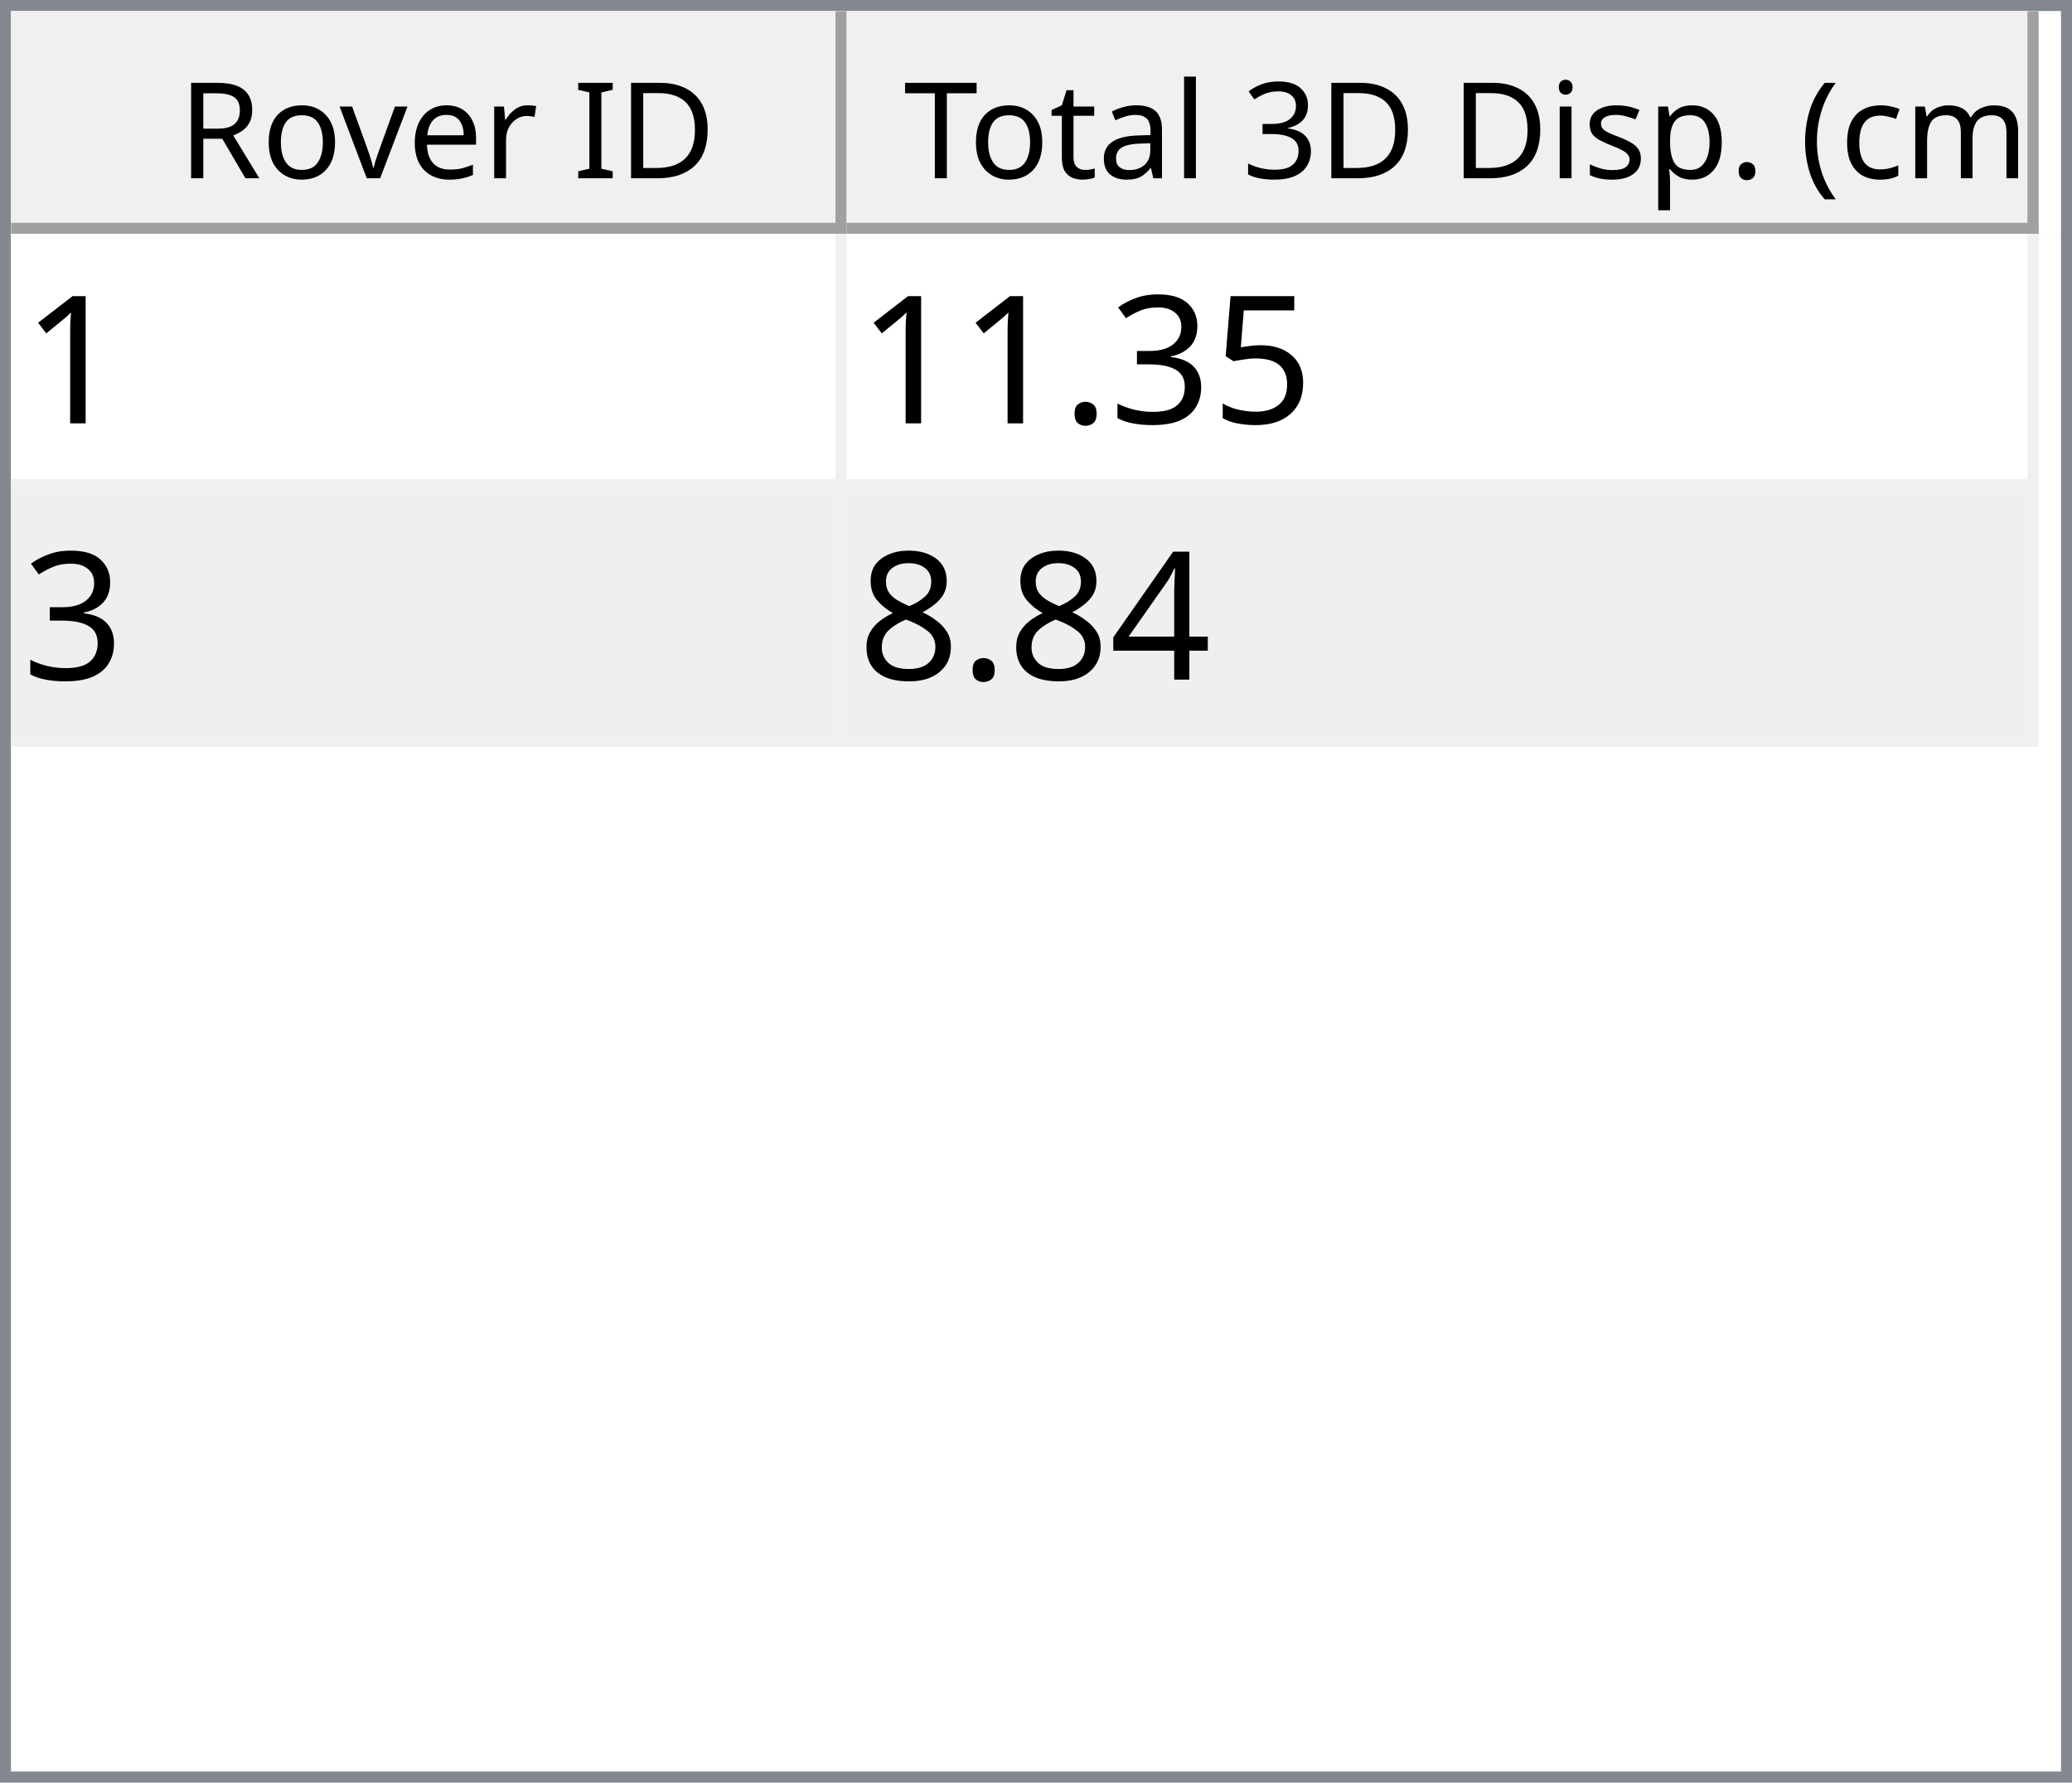
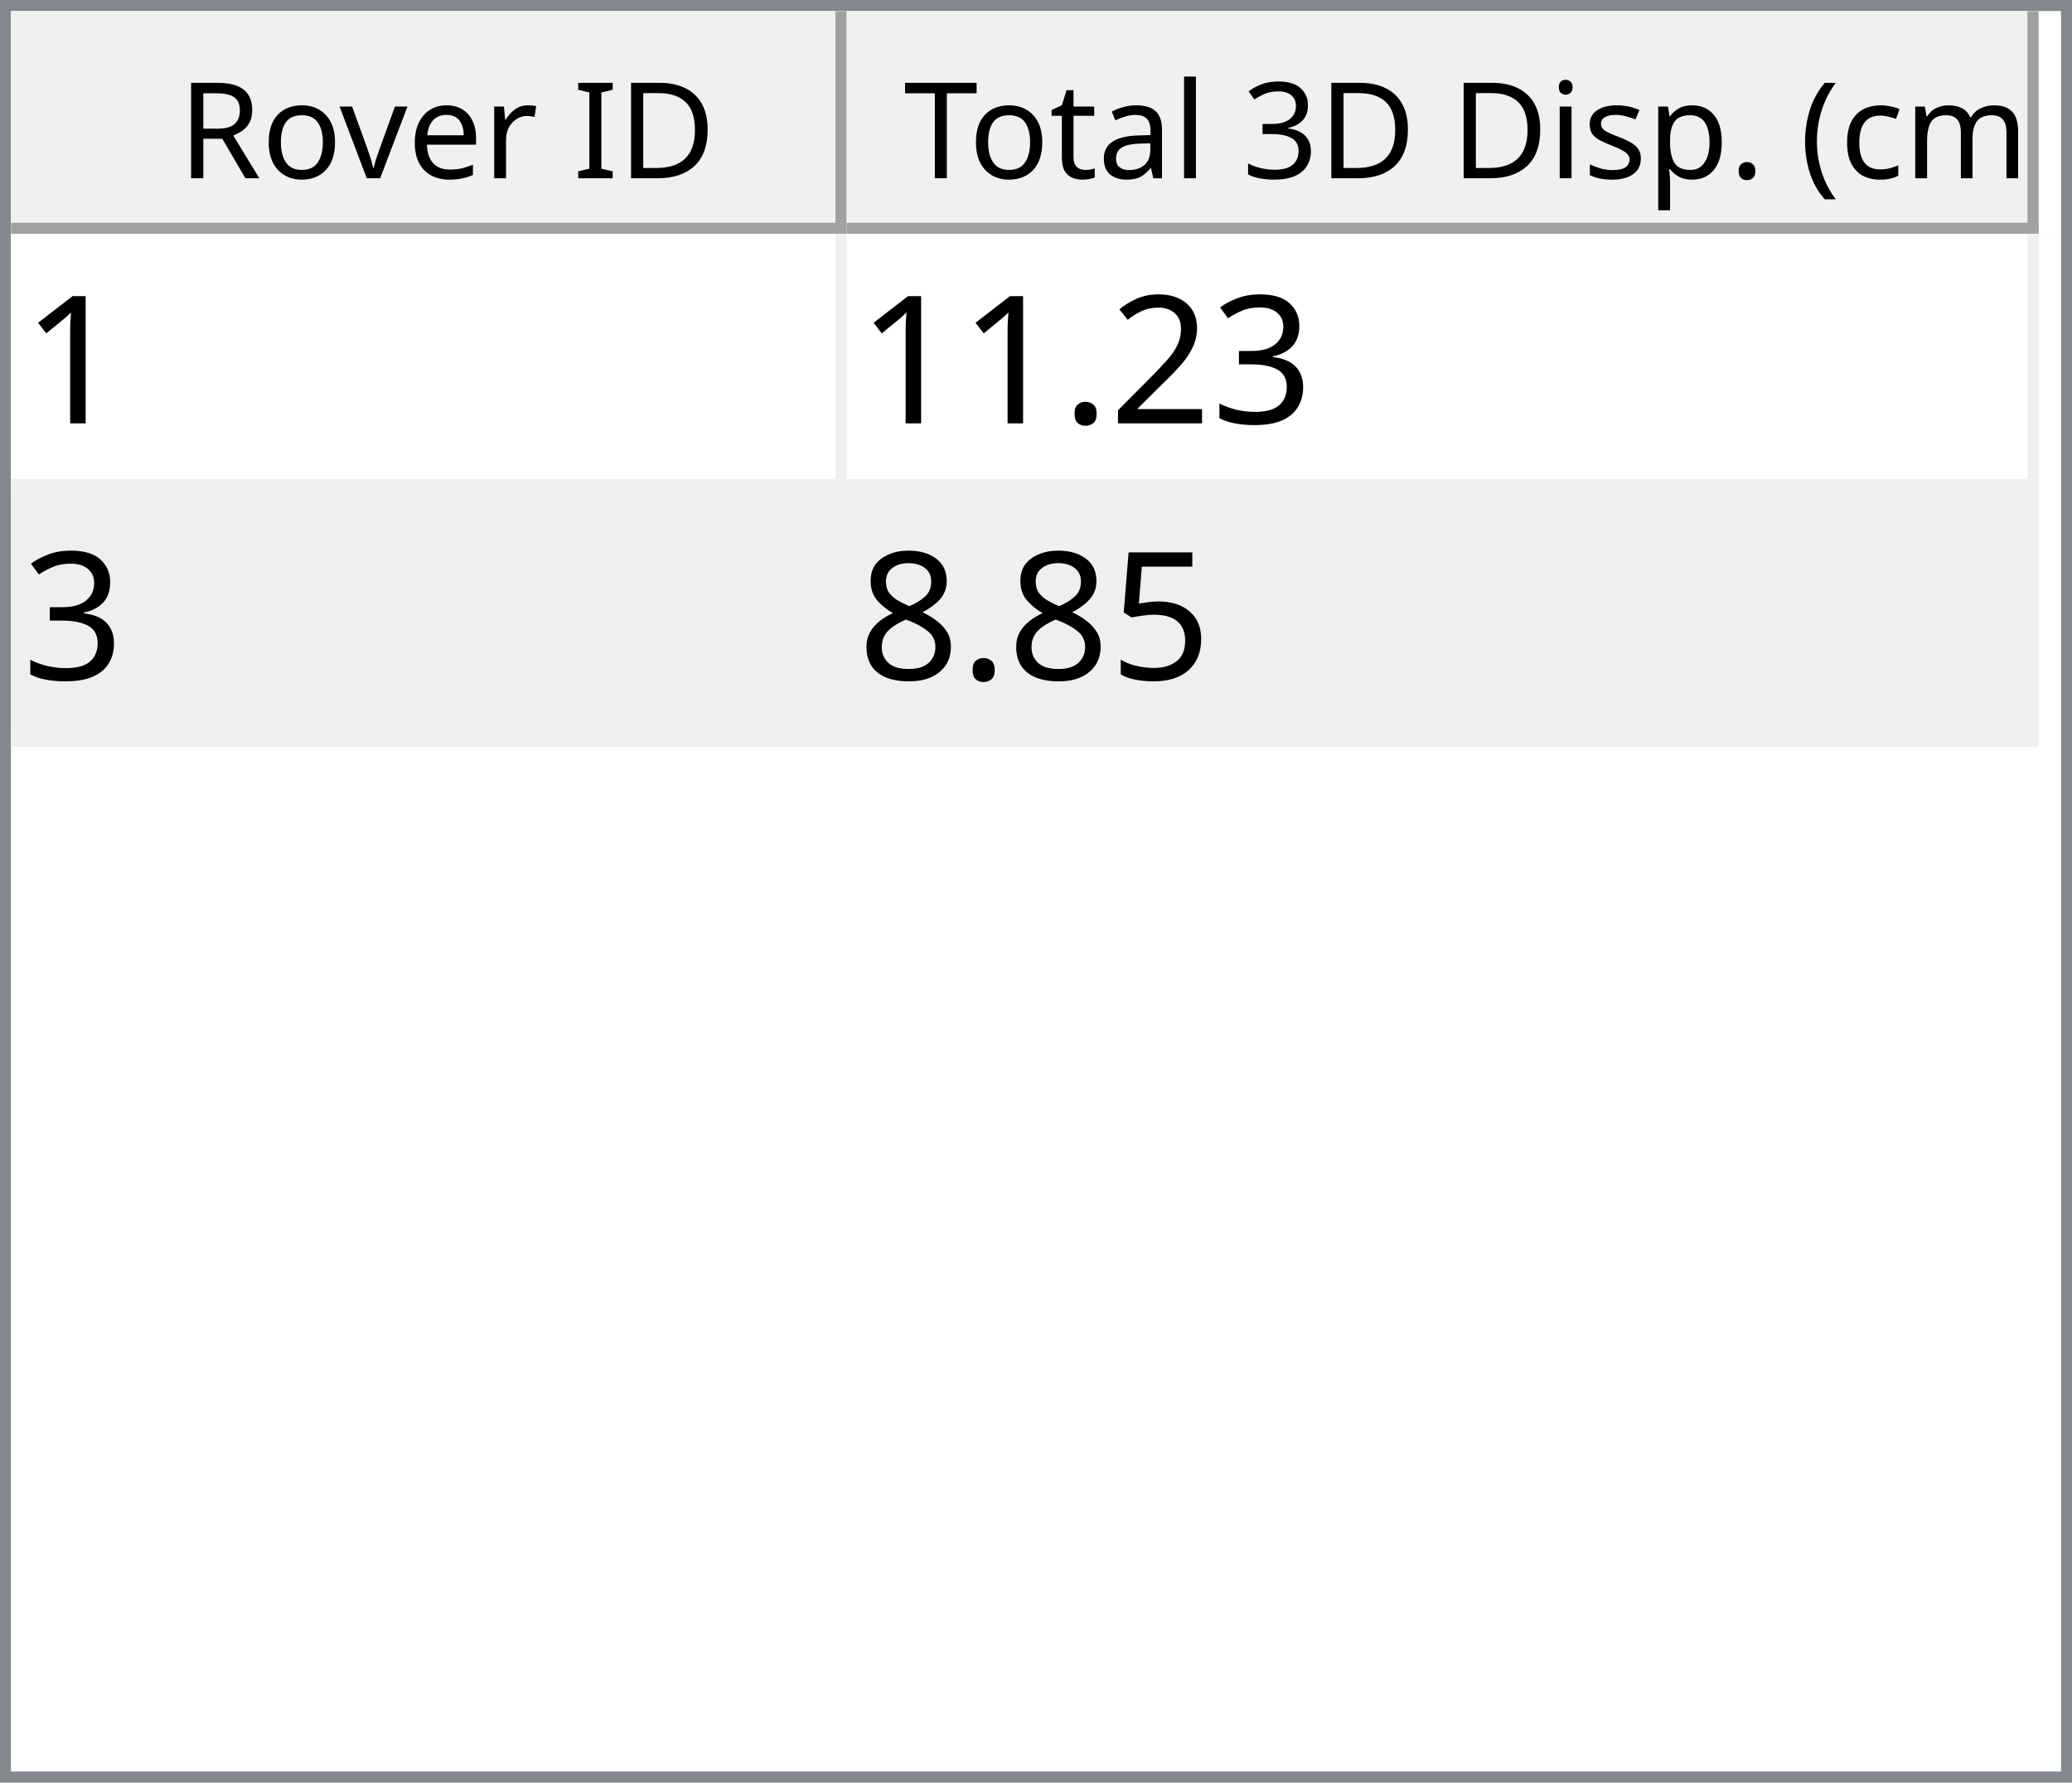
<svg xmlns="http://www.w3.org/2000/svg" style="fill-opacity:1; color-rendering:auto; color-interpolation:auto; text-rendering:auto; stroke:black; stroke-linecap:square; stroke-miterlimit:10; shape-rendering:auto; stroke-opacity:1; fill:black; stroke-dasharray:none; font-weight:normal; stroke-width:1; font-family:'Dialog'; font-style:normal; stroke-linejoin:miter; font-size:12px; stroke-dashoffset:0; image-rendering:auto;" width="186" height="160">
  <defs id="genericDefs" />
  <g>
    <defs id="defs1">
      <clipPath clipPathUnits="userSpaceOnUse" id="clipPath1">
        <path d="M0 0 L186 0 L186 160 L0 160 L0 0 Z" />
      </clipPath>
      <clipPath clipPathUnits="userSpaceOnUse" id="clipPath2">
        <path d="M0 0 L0 160 L186 160 L186 0 Z" />
      </clipPath>
      <clipPath clipPathUnits="userSpaceOnUse" id="clipPath3">
        <path d="M0 0 L0 20 L184 20 L184 0 Z" />
      </clipPath>
      <clipPath clipPathUnits="userSpaceOnUse" id="clipPath4">
        <path d="M0 0 L0 20 L75 20 L75 0 Z" />
      </clipPath>
      <clipPath clipPathUnits="userSpaceOnUse" id="clipPath5">
        <path d="M1 1 L1 19 L74 19 L74 1 Z" />
      </clipPath>
      <clipPath clipPathUnits="userSpaceOnUse" id="clipPath6">
        <path d="M0 0 L0 18 L73 18 L73 0 Z" />
      </clipPath>
      <clipPath clipPathUnits="userSpaceOnUse" id="clipPath7">
        <path d="M-0.5 -0.5 L-0.5 19.5 L74.5 19.5 L74.5 -0.5 Z" />
      </clipPath>
      <clipPath clipPathUnits="userSpaceOnUse" id="clipPath8">
        <path d="M0 0 L0 20 L107 20 L107 0 Z" />
      </clipPath>
      <clipPath clipPathUnits="userSpaceOnUse" id="clipPath9">
        <path d="M1 1 L1 19 L106 19 L106 1 Z" />
      </clipPath>
      <clipPath clipPathUnits="userSpaceOnUse" id="clipPath10">
        <path d="M0 0 L0 18 L105 18 L105 0 Z" />
      </clipPath>
      <clipPath clipPathUnits="userSpaceOnUse" id="clipPath11">
        <path d="M-0.5 -0.5 L-0.5 19.5 L106.5 19.5 L106.5 -0.5 Z" />
      </clipPath>
      <clipPath clipPathUnits="userSpaceOnUse" id="clipPath12">
        <path d="M0 0 L0 138 L184 138 L184 0 Z" />
      </clipPath>
      <clipPath clipPathUnits="userSpaceOnUse" id="clipPath13">
        <path d="M0 0 L0 46 L182 46 L182 0 Z" />
      </clipPath>
      <clipPath clipPathUnits="userSpaceOnUse" id="clipPath14">
        <path d="M-0.5 -0.5 L-0.5 45.5 L181.5 45.5 L181.5 -0.5 Z" />
      </clipPath>
      <clipPath clipPathUnits="userSpaceOnUse" id="clipPath15">
        <path d="M0 0 L0 22 L74 22 L74 0 Z" />
      </clipPath>
      <clipPath clipPathUnits="userSpaceOnUse" id="clipPath16">
        <path d="M0 0 L0 22 L106 22 L106 0 Z" />
      </clipPath>
      <font horiz-adv-x="64.551" id="font1">
        <font-face ascent="107.91" descent="25.098" units-per-em="100" style="font-style:normal; font-family:Segoe UI; font-weight:normal;" />
        <missing-glyph horiz-adv-x="64.551" d="M8.109 0 L8.109 68.266 L56.453 68.266 L56.453 0 L8.109 0 ZM15.328 7.234 L49.219 7.234 L49.219 61.031 L15.328 61.031 L15.328 7.234 Z" />
        <glyph unicode="D" horiz-adv-x="70.117" d="M9.188 0 L9.188 70.016 L28.516 70.016 Q65.531 70.016 65.531 35.891 Q65.531 19.672 55.25 9.836 Q44.969 0 27.734 0 L9.188 0 ZM17.391 62.594 L17.391 7.422 L27.828 7.422 Q41.609 7.422 49.273 14.797 Q56.938 22.172 56.938 35.688 Q56.938 62.594 28.328 62.594 L17.391 62.594 Z" />
        <glyph unicode="I" horiz-adv-x="26.611" d="M17.391 0 L9.188 0 L9.188 70.016 L17.391 70.016 L17.391 0 Z" />
        <glyph unicode=" " horiz-adv-x="27.393" d="" />
        <glyph unicode="r" horiz-adv-x="34.766" d="M34.188 41.891 Q32.078 43.5 28.125 43.5 Q23 43.5 19.555 38.672 Q16.109 33.844 16.109 25.484 L16.109 0 L8.109 0 L8.109 50 L16.109 50 L16.109 39.703 L16.312 39.703 Q18.016 44.969 21.531 47.922 Q25.047 50.875 29.391 50.875 Q32.516 50.875 34.188 50.203 L34.188 41.891 Z" />
        <glyph unicode="e" horiz-adv-x="52.295" d="M48.297 23 L12.984 23 Q13.188 14.656 17.484 10.109 Q21.781 5.562 29.297 5.562 Q37.75 5.562 44.828 11.141 L44.828 3.609 Q38.234 -1.172 27.391 -1.172 Q16.797 -1.172 10.742 5.641 Q4.688 12.453 4.688 24.812 Q4.688 36.469 11.305 43.82 Q17.922 51.172 27.734 51.172 Q37.547 51.172 42.922 44.828 Q48.297 38.484 48.297 27.203 L48.297 23 ZM40.094 29.781 Q40.047 36.719 36.75 40.578 Q33.453 44.438 27.594 44.438 Q21.922 44.438 17.969 40.383 Q14.016 36.328 13.094 29.781 L40.094 29.781 Z" />
        <glyph unicode="v" horiz-adv-x="47.9" d="M47.406 50 L27.484 0 L19.625 0 L0.688 50 L9.469 50 L22.172 13.672 Q23.578 9.672 23.922 6.688 L24.125 6.688 Q24.609 10.453 25.688 13.484 L38.969 50 L47.406 50 Z" />
        <glyph unicode="o" horiz-adv-x="58.594" d="M29 -1.172 Q17.922 -1.172 11.305 5.836 Q4.688 12.844 4.688 24.422 Q4.688 37.016 11.57 44.094 Q18.453 51.172 30.172 51.172 Q41.359 51.172 47.633 44.289 Q53.906 37.406 53.906 25.203 Q53.906 13.234 47.141 6.031 Q40.375 -1.172 29 -1.172 ZM29.594 44.438 Q21.875 44.438 17.383 39.188 Q12.891 33.938 12.891 24.703 Q12.891 15.828 17.43 10.695 Q21.969 5.562 29.594 5.562 Q37.359 5.562 41.531 10.594 Q45.703 15.625 45.703 24.906 Q45.703 34.281 41.531 39.359 Q37.359 44.438 29.594 44.438 Z" />
        <glyph unicode="R" horiz-adv-x="59.814" d="M59.375 0 L49.609 0 L37.891 19.625 Q36.281 22.359 34.766 24.289 Q33.25 26.219 31.664 27.438 Q30.078 28.656 28.25 29.219 Q26.422 29.781 24.125 29.781 L17.391 29.781 L17.391 0 L9.188 0 L9.188 70.016 L30.078 70.016 Q34.672 70.016 38.555 68.867 Q42.438 67.719 45.289 65.375 Q48.141 63.031 49.758 59.547 Q51.375 56.062 51.375 51.375 Q51.375 47.703 50.273 44.656 Q49.172 41.609 47.148 39.211 Q45.125 36.812 42.266 35.133 Q39.406 33.453 35.844 32.516 L35.844 32.328 Q37.594 31.547 38.891 30.547 Q40.188 29.547 41.359 28.18 Q42.531 26.812 43.68 25.078 Q44.828 23.344 46.234 21.047 L59.375 0 ZM17.391 62.594 L17.391 37.203 L28.516 37.203 Q31.594 37.203 34.203 38.133 Q36.812 39.062 38.719 40.797 Q40.625 42.531 41.703 45.047 Q42.781 47.562 42.781 50.688 Q42.781 56.297 39.141 59.445 Q35.5 62.594 28.609 62.594 L17.391 62.594 Z" />
        <glyph unicode=")" horiz-adv-x="30.176" d="M8.297 -15.922 L1.172 -15.922 Q16.406 2.344 16.406 26.812 Q16.406 51.469 1.078 70.016 L8.297 70.016 Q23.531 52.156 23.531 26.703 Q23.531 1.375 8.297 -15.922 Z" />
        <glyph unicode="m" horiz-adv-x="86.133" d="M79.109 0 L71.094 0 L71.094 28.719 Q71.094 37.016 68.531 40.727 Q65.969 44.438 59.906 44.438 Q54.781 44.438 51.195 39.75 Q47.609 35.062 47.609 28.516 L47.609 0 L39.594 0 L39.594 29.688 Q39.594 44.438 28.219 44.438 Q22.953 44.438 19.531 40.016 Q16.109 35.594 16.109 28.516 L16.109 0 L8.109 0 L8.109 50 L16.109 50 L16.109 42.094 L16.312 42.094 Q21.625 51.172 31.844 51.172 Q36.969 51.172 40.773 48.312 Q44.578 45.453 46 40.828 Q51.562 51.172 62.594 51.172 Q79.109 51.172 79.109 30.812 L79.109 0 Z" />
        <glyph unicode="c" horiz-adv-x="46.191" d="M42.188 2.297 Q36.422 -1.172 28.516 -1.172 Q17.828 -1.172 11.258 5.789 Q4.688 12.75 4.688 23.828 Q4.688 36.188 11.766 43.68 Q18.844 51.172 30.672 51.172 Q37.25 51.172 42.281 48.734 L42.281 40.531 Q36.719 44.438 30.375 44.438 Q22.703 44.438 17.797 38.945 Q12.891 33.453 12.891 24.516 Q12.891 15.719 17.508 10.641 Q22.125 5.562 29.891 5.562 Q36.422 5.562 42.188 9.906 L42.188 2.297 Z" />
        <glyph unicode="(" horiz-adv-x="30.176" d="M29.109 -15.922 L21.969 -15.922 Q6.844 1.375 6.844 26.703 Q6.844 52.156 21.969 70.016 L29.203 70.016 Q13.875 51.469 13.875 26.812 Q13.875 2.344 29.109 -15.922 Z" />
        <glyph unicode="." horiz-adv-x="21.68" d="M10.891 -1.078 Q8.641 -1.078 7.055 0.539 Q5.469 2.156 5.469 4.391 Q5.469 6.641 7.055 8.273 Q8.641 9.906 10.891 9.906 Q13.188 9.906 14.797 8.273 Q16.406 6.641 16.406 4.391 Q16.406 2.156 14.797 0.539 Q13.188 -1.078 10.891 -1.078 Z" />
        <glyph unicode="p" horiz-adv-x="58.789" d="M16.312 7.234 L16.109 7.234 L16.109 -23 L8.109 -23 L8.109 50 L16.109 50 L16.109 41.219 L16.312 41.219 Q22.219 51.172 33.594 51.172 Q43.266 51.172 48.688 44.461 Q54.109 37.75 54.109 26.469 Q54.109 13.922 48 6.375 Q41.891 -1.172 31.297 -1.172 Q21.578 -1.172 16.312 7.234 ZM16.109 27.391 L16.109 20.406 Q16.109 14.203 20.141 9.883 Q24.172 5.562 30.375 5.562 Q37.641 5.562 41.773 11.133 Q45.906 16.703 45.906 26.609 Q45.906 34.969 42.047 39.703 Q38.188 44.438 31.594 44.438 Q24.609 44.438 20.359 39.578 Q16.109 34.719 16.109 27.391 Z" />
        <glyph unicode="s" horiz-adv-x="42.432" d="M5.078 1.812 L5.078 10.406 Q11.625 5.562 19.484 5.562 Q30.031 5.562 30.031 12.594 Q30.031 14.594 29.125 15.992 Q28.219 17.391 26.68 18.461 Q25.141 19.531 23.07 20.383 Q21 21.234 18.609 22.172 Q15.281 23.484 12.766 24.828 Q10.25 26.172 8.57 27.859 Q6.891 29.547 6.031 31.695 Q5.172 33.844 5.172 36.719 Q5.172 40.234 6.789 42.945 Q8.406 45.656 11.086 47.484 Q13.766 49.312 17.211 50.242 Q20.656 51.172 24.312 51.172 Q30.812 51.172 35.938 48.922 L35.938 40.828 Q30.422 44.438 23.25 44.438 Q21 44.438 19.195 43.922 Q17.391 43.406 16.094 42.477 Q14.797 41.547 14.086 40.258 Q13.375 38.969 13.375 37.406 Q13.375 35.453 14.086 34.133 Q14.797 32.812 16.164 31.789 Q17.531 30.766 19.484 29.938 Q21.438 29.109 23.922 28.125 Q27.25 26.859 29.883 25.516 Q32.516 24.172 34.375 22.484 Q36.234 20.797 37.234 18.602 Q38.234 16.406 38.234 13.375 Q38.234 9.672 36.602 6.938 Q34.969 4.203 32.234 2.398 Q29.5 0.594 25.93 -0.289 Q22.359 -1.172 18.453 -1.172 Q10.75 -1.172 5.078 1.812 Z" />
        <glyph unicode="i" horiz-adv-x="24.219" d="M12.203 62.703 Q10.062 62.703 8.547 64.164 Q7.031 65.625 7.031 67.875 Q7.031 70.125 8.547 71.609 Q10.062 73.094 12.203 73.094 Q14.406 73.094 15.945 71.609 Q17.484 70.125 17.484 67.875 Q17.484 65.719 15.945 64.211 Q14.406 62.703 12.203 62.703 ZM16.109 0 L8.109 0 L8.109 50 L16.109 50 L16.109 0 Z" />
        <glyph unicode="3" horiz-adv-x="53.906" d="M46.531 19.828 Q46.531 15.094 44.75 11.211 Q42.969 7.328 39.719 4.57 Q36.469 1.812 31.93 0.297 Q27.391 -1.219 21.922 -1.219 Q11.922 -1.219 6 2.594 L6 11.188 Q13.094 5.609 22.219 5.609 Q25.875 5.609 28.828 6.539 Q31.781 7.469 33.906 9.227 Q36.031 10.984 37.18 13.477 Q38.328 15.969 38.328 19.094 Q38.328 32.812 18.797 32.812 L12.984 32.812 L12.984 39.594 L18.5 39.594 Q35.797 39.594 35.797 52.484 Q35.797 64.406 22.609 64.406 Q15.188 64.406 8.688 59.422 L8.688 67.188 Q15.375 71.188 24.609 71.188 Q29 71.188 32.57 69.969 Q36.141 68.75 38.68 66.555 Q41.219 64.359 42.609 61.281 Q44 58.203 44 54.5 Q44 40.672 30.031 36.719 L30.031 36.531 Q33.594 36.141 36.625 34.797 Q39.656 33.453 41.852 31.305 Q44.047 29.156 45.289 26.25 Q46.531 23.344 46.531 19.828 Z" />
        <glyph unicode="l" horiz-adv-x="24.219" d="M16.109 0 L8.109 0 L8.109 74.031 L16.109 74.031 L16.109 0 Z" />
        <glyph unicode="a" horiz-adv-x="50.879" d="M43.891 0 L35.891 0 L35.891 7.812 L35.688 7.812 Q30.469 -1.172 20.312 -1.172 Q12.844 -1.172 8.617 2.781 Q4.391 6.734 4.391 13.281 Q4.391 27.297 20.906 29.594 L35.891 31.688 Q35.891 44.438 25.594 44.438 Q16.547 44.438 9.281 38.281 L9.281 46.484 Q16.656 51.172 26.266 51.172 Q43.891 51.172 43.891 32.516 L43.891 0 ZM35.891 25.297 L23.828 23.641 Q18.266 22.859 15.43 20.875 Q12.594 18.891 12.594 13.875 Q12.594 10.203 15.211 7.883 Q17.828 5.562 22.172 5.562 Q28.125 5.562 32.008 9.742 Q35.891 13.922 35.891 20.312 L35.891 25.297 Z" />
        <glyph unicode="t" horiz-adv-x="33.887" d="M31.297 0.484 Q28.469 -1.078 23.828 -1.078 Q10.688 -1.078 10.688 13.578 L10.688 43.172 L2.094 43.172 L2.094 50 L10.688 50 L10.688 62.203 L18.703 64.797 L18.703 50 L31.297 50 L31.297 43.172 L18.703 43.172 L18.703 14.984 Q18.703 9.969 20.414 7.82 Q22.125 5.672 26.078 5.672 Q29.109 5.672 31.297 7.328 L31.297 0.484 Z" />
        <glyph unicode="T" horiz-adv-x="52.393" d="M50.594 62.594 L30.375 62.594 L30.375 0 L22.172 0 L22.172 62.594 L2 62.594 L2 70.016 L50.594 70.016 L50.594 62.594 Z" />
      </font>
      <font horiz-adv-x="75.0" id="font2">
        <font-face ascent="100.537" descent="21.973" units-per-em="100" style="font-style:normal; font-family:sans-serif; font-weight:normal;" />
        <missing-glyph horiz-adv-x="75.0" d="M12.5 0 L12.5 62.5 L62.5 62.5 L62.5 0 L12.5 0 ZM14.062 1.562 L60.938 1.562 L60.938 60.938 L14.062 60.938 L14.062 1.562 Z" />
        <glyph unicode="1" horiz-adv-x="55.615" d="M37.25 0 L28.469 0 L28.469 56 Q25.297 52.984 20.141 49.953 Q14.984 46.922 10.891 45.406 L10.891 53.906 Q18.266 57.375 23.781 62.305 Q29.297 67.234 31.594 71.875 L37.25 71.875 L37.25 0 Z" />
+         <glyph unicode="3" horiz-adv-x="55.615" d="M4.203 18.891 L12.984 20.062 Q14.5 12.594 18.141 9.297 Q21.781 6 27 6 Q33.203 6 37.477 10.297 Q41.75 14.594 41.75 20.953 Q41.75 27 37.797 30.93 Q33.844 34.859 27.734 34.859 Q25.25 34.859 21.531 33.891 L22.516 41.609 Q23.391 41.5 23.922 41.5 Q29.547 41.5 34.039 44.43 Q38.531 47.359 38.531 53.469 Q38.531 58.297 35.258 61.477 Q31.984 64.656 26.812 64.656 Q21.688 64.656 18.266 61.43 Q14.844 58.203 13.875 51.766 L5.078 53.328 Q6.688 62.156 12.398 67.016 Q18.109 71.875 26.609 71.875 Q32.469 71.875 37.398 69.359 Q42.328 66.844 44.945 62.5 Q47.562 58.156 47.562 53.266 Q47.562 48.641 45.07 44.828 Q42.578 41.016 37.703 38.766 Q44.047 37.312 47.562 32.695 Q51.078 28.078 51.078 21.141 Q51.078 11.766 44.242 5.25 Q37.406 -1.266 26.953 -1.266 Q17.531 -1.266 11.305 4.352 Q5.078 9.969 4.203 18.891 Z" />
+         <glyph unicode="2" horiz-adv-x="55.615" d="M50.344 8.453 L50.344 0 L3.031 0 Q2.938 3.172 4.047 6.109 Q5.859 10.938 9.836 15.625 Q13.812 20.312 21.344 26.469 Q33.016 36.031 37.117 41.625 Q41.219 47.219 41.219 52.203 Q41.219 57.422 37.477 61.008 Q33.734 64.594 27.734 64.594 Q21.391 64.594 17.578 60.789 Q13.766 56.984 13.719 50.25 L4.688 51.172 Q5.609 61.281 11.664 66.578 Q17.719 71.875 27.938 71.875 Q38.234 71.875 44.242 66.164 Q50.25 60.453 50.25 52 Q50.25 47.703 48.492 43.555 Q46.734 39.406 42.656 34.812 Q38.578 30.219 29.109 22.219 Q21.188 15.578 18.945 13.211 Q16.703 10.844 15.234 8.453 L50.344 8.453 Z" />
+         <glyph unicode="." horiz-adv-x="27.783" d="M9.078 0 L9.078 10.016 L19.094 10.016 L19.094 0 L9.078 0 Z" />
        <glyph unicode="5" horiz-adv-x="55.615" d="M4.156 18.75 L13.375 19.531 Q14.406 12.797 18.141 9.398 Q21.875 6 27.156 6 Q33.5 6 37.891 10.789 Q42.281 15.578 42.281 23.484 Q42.281 31 38.062 35.352 Q33.844 39.703 27 39.703 Q22.75 39.703 19.336 37.773 Q15.922 35.844 13.969 32.766 L5.719 33.844 L12.641 70.609 L48.25 70.609 L48.25 62.203 L19.672 62.203 L15.828 42.969 Q22.266 47.469 29.344 47.469 Q38.719 47.469 45.164 40.969 Q51.609 34.469 51.609 24.266 Q51.609 14.547 45.953 7.469 Q39.062 -1.219 27.156 -1.219 Q17.391 -1.219 11.211 4.25 Q5.031 9.719 4.156 18.75 Z" />
-         <glyph unicode="3" horiz-adv-x="55.615" d="M4.203 18.891 L12.984 20.062 Q14.5 12.594 18.141 9.297 Q21.781 6 27 6 Q33.203 6 37.477 10.297 Q41.75 14.594 41.75 20.953 Q41.75 27 37.797 30.93 Q33.844 34.859 27.734 34.859 Q25.25 34.859 21.531 33.891 L22.516 41.609 Q23.391 41.5 23.922 41.5 Q29.547 41.5 34.039 44.43 Q38.531 47.359 38.531 53.469 Q38.531 58.297 35.258 61.477 Q31.984 64.656 26.812 64.656 Q21.688 64.656 18.266 61.43 Q14.844 58.203 13.875 51.766 L5.078 53.328 Q6.688 62.156 12.398 67.016 Q18.109 71.875 26.609 71.875 Q32.469 71.875 37.398 69.359 Q42.328 66.844 44.945 62.5 Q47.562 58.156 47.562 53.266 Q47.562 48.641 45.07 44.828 Q42.578 41.016 37.703 38.766 Q44.047 37.312 47.562 32.695 Q51.078 28.078 51.078 21.141 Q51.078 11.766 44.242 5.25 Q37.406 -1.266 26.953 -1.266 Q17.531 -1.266 11.305 4.352 Q5.078 9.969 4.203 18.891 Z" />
-         <glyph unicode="." horiz-adv-x="27.783" d="M9.078 0 L9.078 10.016 L19.094 10.016 L19.094 0 L9.078 0 Z" />
-         <glyph unicode="4" horiz-adv-x="55.615" d="M32.328 0 L32.328 17.141 L1.266 17.141 L1.266 25.203 L33.938 71.578 L41.109 71.578 L41.109 25.203 L50.781 25.203 L50.781 17.141 L41.109 17.141 L41.109 0 L32.328 0 ZM32.328 25.203 L32.328 57.469 L9.906 25.203 L32.328 25.203 Z" />
        <glyph unicode="8" horiz-adv-x="55.615" d="M17.672 38.812 Q12.203 40.828 9.57 44.539 Q6.938 48.25 6.938 53.422 Q6.938 61.234 12.555 66.555 Q18.172 71.875 27.484 71.875 Q36.859 71.875 42.578 66.43 Q48.297 60.984 48.297 53.172 Q48.297 48.188 45.68 44.508 Q43.062 40.828 37.75 38.812 Q44.344 36.672 47.781 31.883 Q51.219 27.094 51.219 20.453 Q51.219 11.281 44.727 5.031 Q38.234 -1.219 27.641 -1.219 Q17.047 -1.219 10.547 5.055 Q4.047 11.328 4.047 20.703 Q4.047 27.688 7.594 32.398 Q11.141 37.109 17.672 38.812 ZM15.922 53.719 Q15.922 48.641 19.195 45.414 Q22.469 42.188 27.688 42.188 Q32.766 42.188 36.016 45.383 Q39.266 48.578 39.266 53.219 Q39.266 58.062 35.914 61.359 Q32.562 64.656 27.594 64.656 Q22.562 64.656 19.242 61.43 Q15.922 58.203 15.922 53.719 ZM13.094 20.656 Q13.094 16.891 14.875 13.375 Q16.656 9.859 20.172 7.93 Q23.688 6 27.734 6 Q34.031 6 38.133 10.055 Q42.234 14.109 42.234 20.359 Q42.234 26.703 38.016 30.859 Q33.797 35.016 27.438 35.016 Q21.234 35.016 17.164 30.914 Q13.094 26.812 13.094 20.656 Z" />
      </font>
    </defs>
    <g style="fill:white; stroke:white;">
      <rect x="0" y="0" width="186" style="clip-path:url(#clipPath1); stroke:none;" height="160" />
    </g>
    <g style="fill:white; text-rendering:optimizeSpeed; color-rendering:optimizeSpeed; image-rendering:optimizeSpeed; shape-rendering:crispEdges; stroke:white; color-interpolation:sRGB;">
      <rect x="0" width="186" height="160" y="0" style="stroke:none;" />
      <path style="stroke:none;" d="M0 160 L186 160 L186 0 L0 0 Z" />
    </g>
    <g style="fill:rgb(240,240,240); font-family:'Segoe UI'; stroke:rgb(240,240,240);">
      <rect x="0" y="0" width="186" style="clip-path:url(#clipPath2); stroke:none;" height="160" />
    </g>
    <g style="fill:rgb(130,135,144); font-family:'Segoe UI'; stroke:rgb(130,135,144);">
      <path d="M0 0 L186 0 L186 160 L0 160 L0 0 ZM1 1 L185 1 L185 159 L1 159 L1 1 Z" style="fill-rule:evenodd; clip-path:url(#clipPath2); stroke:none;" />
    </g>
    <g style="fill:white; font-family:'Segoe UI'; stroke:white;" transform="translate(1,1)">
      <rect x="0" y="0" width="184" style="clip-path:url(#clipPath3); stroke:none;" height="20" />
    </g>
    <g style="fill:rgb(240,240,240); font-family:'Segoe UI'; stroke:rgb(240,240,240);" transform="translate(1,1)">
      <rect x="0" y="0" width="75" style="clip-path:url(#clipPath4); stroke:none;" height="20" />
    </g>
    <g style="font-family:'Segoe UI';" transform="translate(2,2)">
      <text x="14" xml:space="preserve" y="14" style="clip-path:url(#clipPath6); stroke:none;">Rover ID</text>
    </g>
    <g style="fill:rgb(160,160,160); font-family:'Segoe UI'; stroke:rgb(160,160,160); stroke-linejoin:bevel;" transform="translate(1.5,1.5)">
      <line x1="74" x2="74" y1="0" style="fill:none; clip-path:url(#clipPath7);" y2="19" />
    </g>
    <g style="fill:rgb(160,160,160); font-family:'Segoe UI'; stroke:rgb(160,160,160); stroke-linejoin:bevel;" transform="matrix(1,0,0,1,1,1) translate(0.5,0.5)">
      <line x1="0" x2="74" y1="19" style="fill:none; clip-path:url(#clipPath7);" y2="19" />
    </g>
    <g style="fill:rgb(240,240,240); font-family:'Segoe UI'; stroke:rgb(240,240,240);" transform="translate(76,1)">
      <rect x="0" y="0" width="107" style="clip-path:url(#clipPath8); stroke:none;" height="20" />
    </g>
    <g style="font-family:'Segoe UI';" transform="translate(77,2)">
      <text x="1" xml:space="preserve" y="14" style="clip-path:url(#clipPath10); stroke:none;"> Total 3D Disp. (cm)</text>
    </g>
    <g style="fill:rgb(160,160,160); font-family:'Segoe UI'; stroke:rgb(160,160,160); stroke-linejoin:bevel;" transform="translate(76.5,1.5)">
      <line x1="106" x2="106" y1="0" style="fill:none; clip-path:url(#clipPath11);" y2="19" />
    </g>
    <g style="fill:rgb(160,160,160); font-family:'Segoe UI'; stroke:rgb(160,160,160); stroke-linejoin:bevel;" transform="matrix(1,0,0,1,76,1) translate(0.5,0.5)">
      <line x1="0" x2="106" y1="19" style="fill:none; clip-path:url(#clipPath11);" y2="19" />
    </g>
    <g style="fill:white; font-family:'Segoe UI'; stroke:white;" transform="translate(1,21)">
      <rect x="0" y="0" width="184" style="clip-path:url(#clipPath12); stroke:none;" height="138" />
    </g>
    <g style="fill:rgb(240,240,240); font-size:16px; font-family:sans-serif; stroke:rgb(240,240,240);" transform="translate(1,21)">
      <rect x="0" y="0" width="182" style="clip-path:url(#clipPath13); stroke:none;" height="46" />
      <line transform="translate(0.5,0.5)" x1="0" x2="181" y1="22" style="clip-path:url(#clipPath14); fill:none; stroke-linejoin:bevel;" y2="22" />
    </g>
    <g transform="matrix(1,0,0,1,1,21) translate(0.5,0.5)" style="fill:rgb(240,240,240); font-size:16px; font-family:sans-serif; stroke:rgb(240,240,240); stroke-linejoin:bevel;">
      <line x1="0" x2="181" y1="45" style="fill:none; clip-path:url(#clipPath14);" y2="45" />
    </g>
    <g transform="matrix(1,0,0,1,1,21) translate(0.5,0.5)" style="fill:rgb(240,240,240); font-size:16px; font-family:sans-serif; stroke:rgb(240,240,240); stroke-linejoin:bevel;">
      <line x1="74" x2="74" y1="0" style="fill:none; clip-path:url(#clipPath14);" y2="45" />
    </g>
    <g transform="matrix(1,0,0,1,1,21) translate(0.5,0.5)" style="fill:rgb(240,240,240); font-size:16px; font-family:sans-serif; stroke:rgb(240,240,240); stroke-linejoin:bevel;">
      <line x1="181" x2="181" y1="0" style="fill:none; clip-path:url(#clipPath14);" y2="45" />
    </g>
    <g style="fill:white; font-size:16px; font-family:sans-serif; stroke:white;" transform="matrix(1,0,0,1,1,21)">
      <rect x="0" y="0" width="74" style="clip-path:url(#clipPath15); stroke:none;" height="22" />
      <text x="1" y="17" style="fill:black; clip-path:url(#clipPath15); stroke:none;" xml:space="preserve">1</text>
    </g>
    <g style="fill:white; font-size:16px; font-family:sans-serif; stroke:white;" transform="matrix(1,0,0,1,1,21) translate(75,0)">
      <rect x="0" y="0" width="106" style="clip-path:url(#clipPath16); stroke:none;" height="22" />
-       <text x="1" y="17" style="fill:black; clip-path:url(#clipPath16); stroke:none;" xml:space="preserve">11.35</text>
+       <text x="1" y="17" style="fill:black; clip-path:url(#clipPath16); stroke:none;" xml:space="preserve">11.23</text>
    </g>
    <g style="fill:rgb(239,239,239); font-size:16px; font-family:sans-serif; stroke:rgb(239,239,239);" transform="matrix(1,0,0,1,1,21) translate(0,23)">
      <rect x="0" y="0" width="74" style="clip-path:url(#clipPath15); stroke:none;" height="22" />
      <text x="1" y="17" style="fill:black; clip-path:url(#clipPath15); stroke:none;" xml:space="preserve">3</text>
    </g>
    <g style="fill:rgb(239,239,239); font-size:16px; font-family:sans-serif; stroke:rgb(239,239,239);" transform="matrix(1,0,0,1,1,21) translate(75,23)">
      <rect x="0" y="0" width="106" style="clip-path:url(#clipPath16); stroke:none;" height="22" />
-       <text x="1" y="17" style="fill:black; clip-path:url(#clipPath16); stroke:none;" xml:space="preserve">8.84</text>
+       <text x="1" y="17" style="fill:black; clip-path:url(#clipPath16); stroke:none;" xml:space="preserve">8.85</text>
    </g>
  </g>
</svg>
